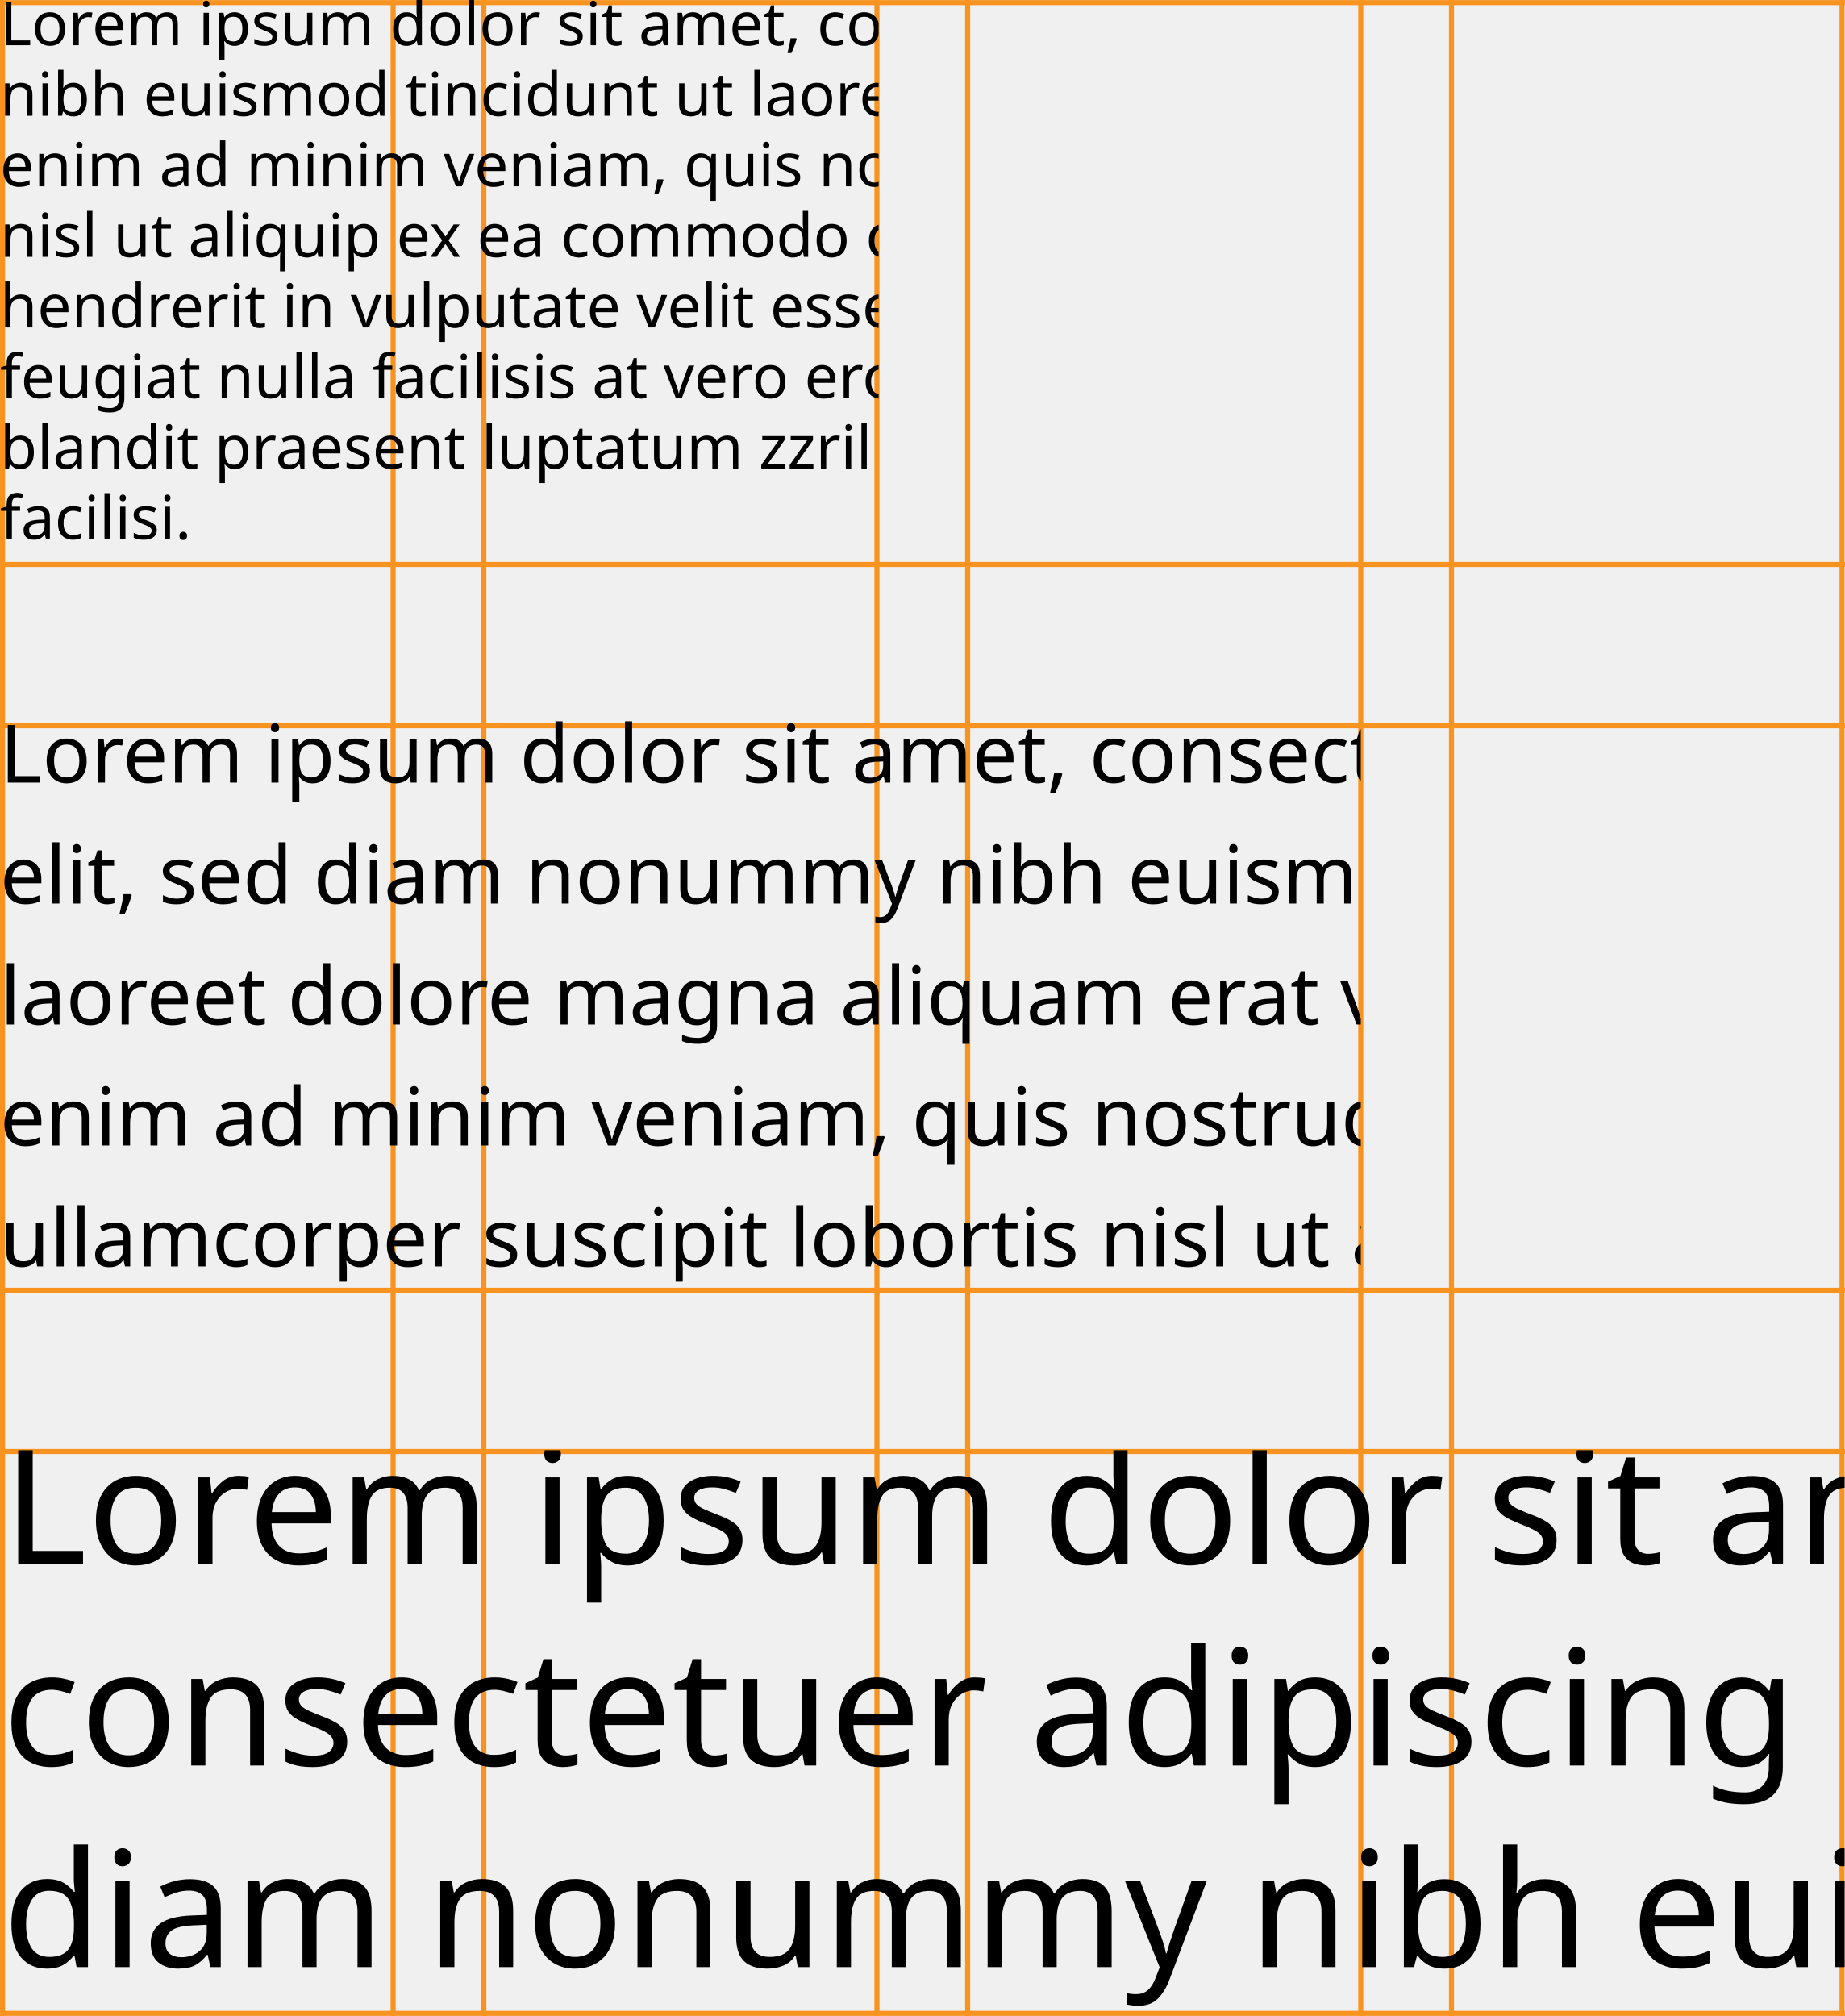
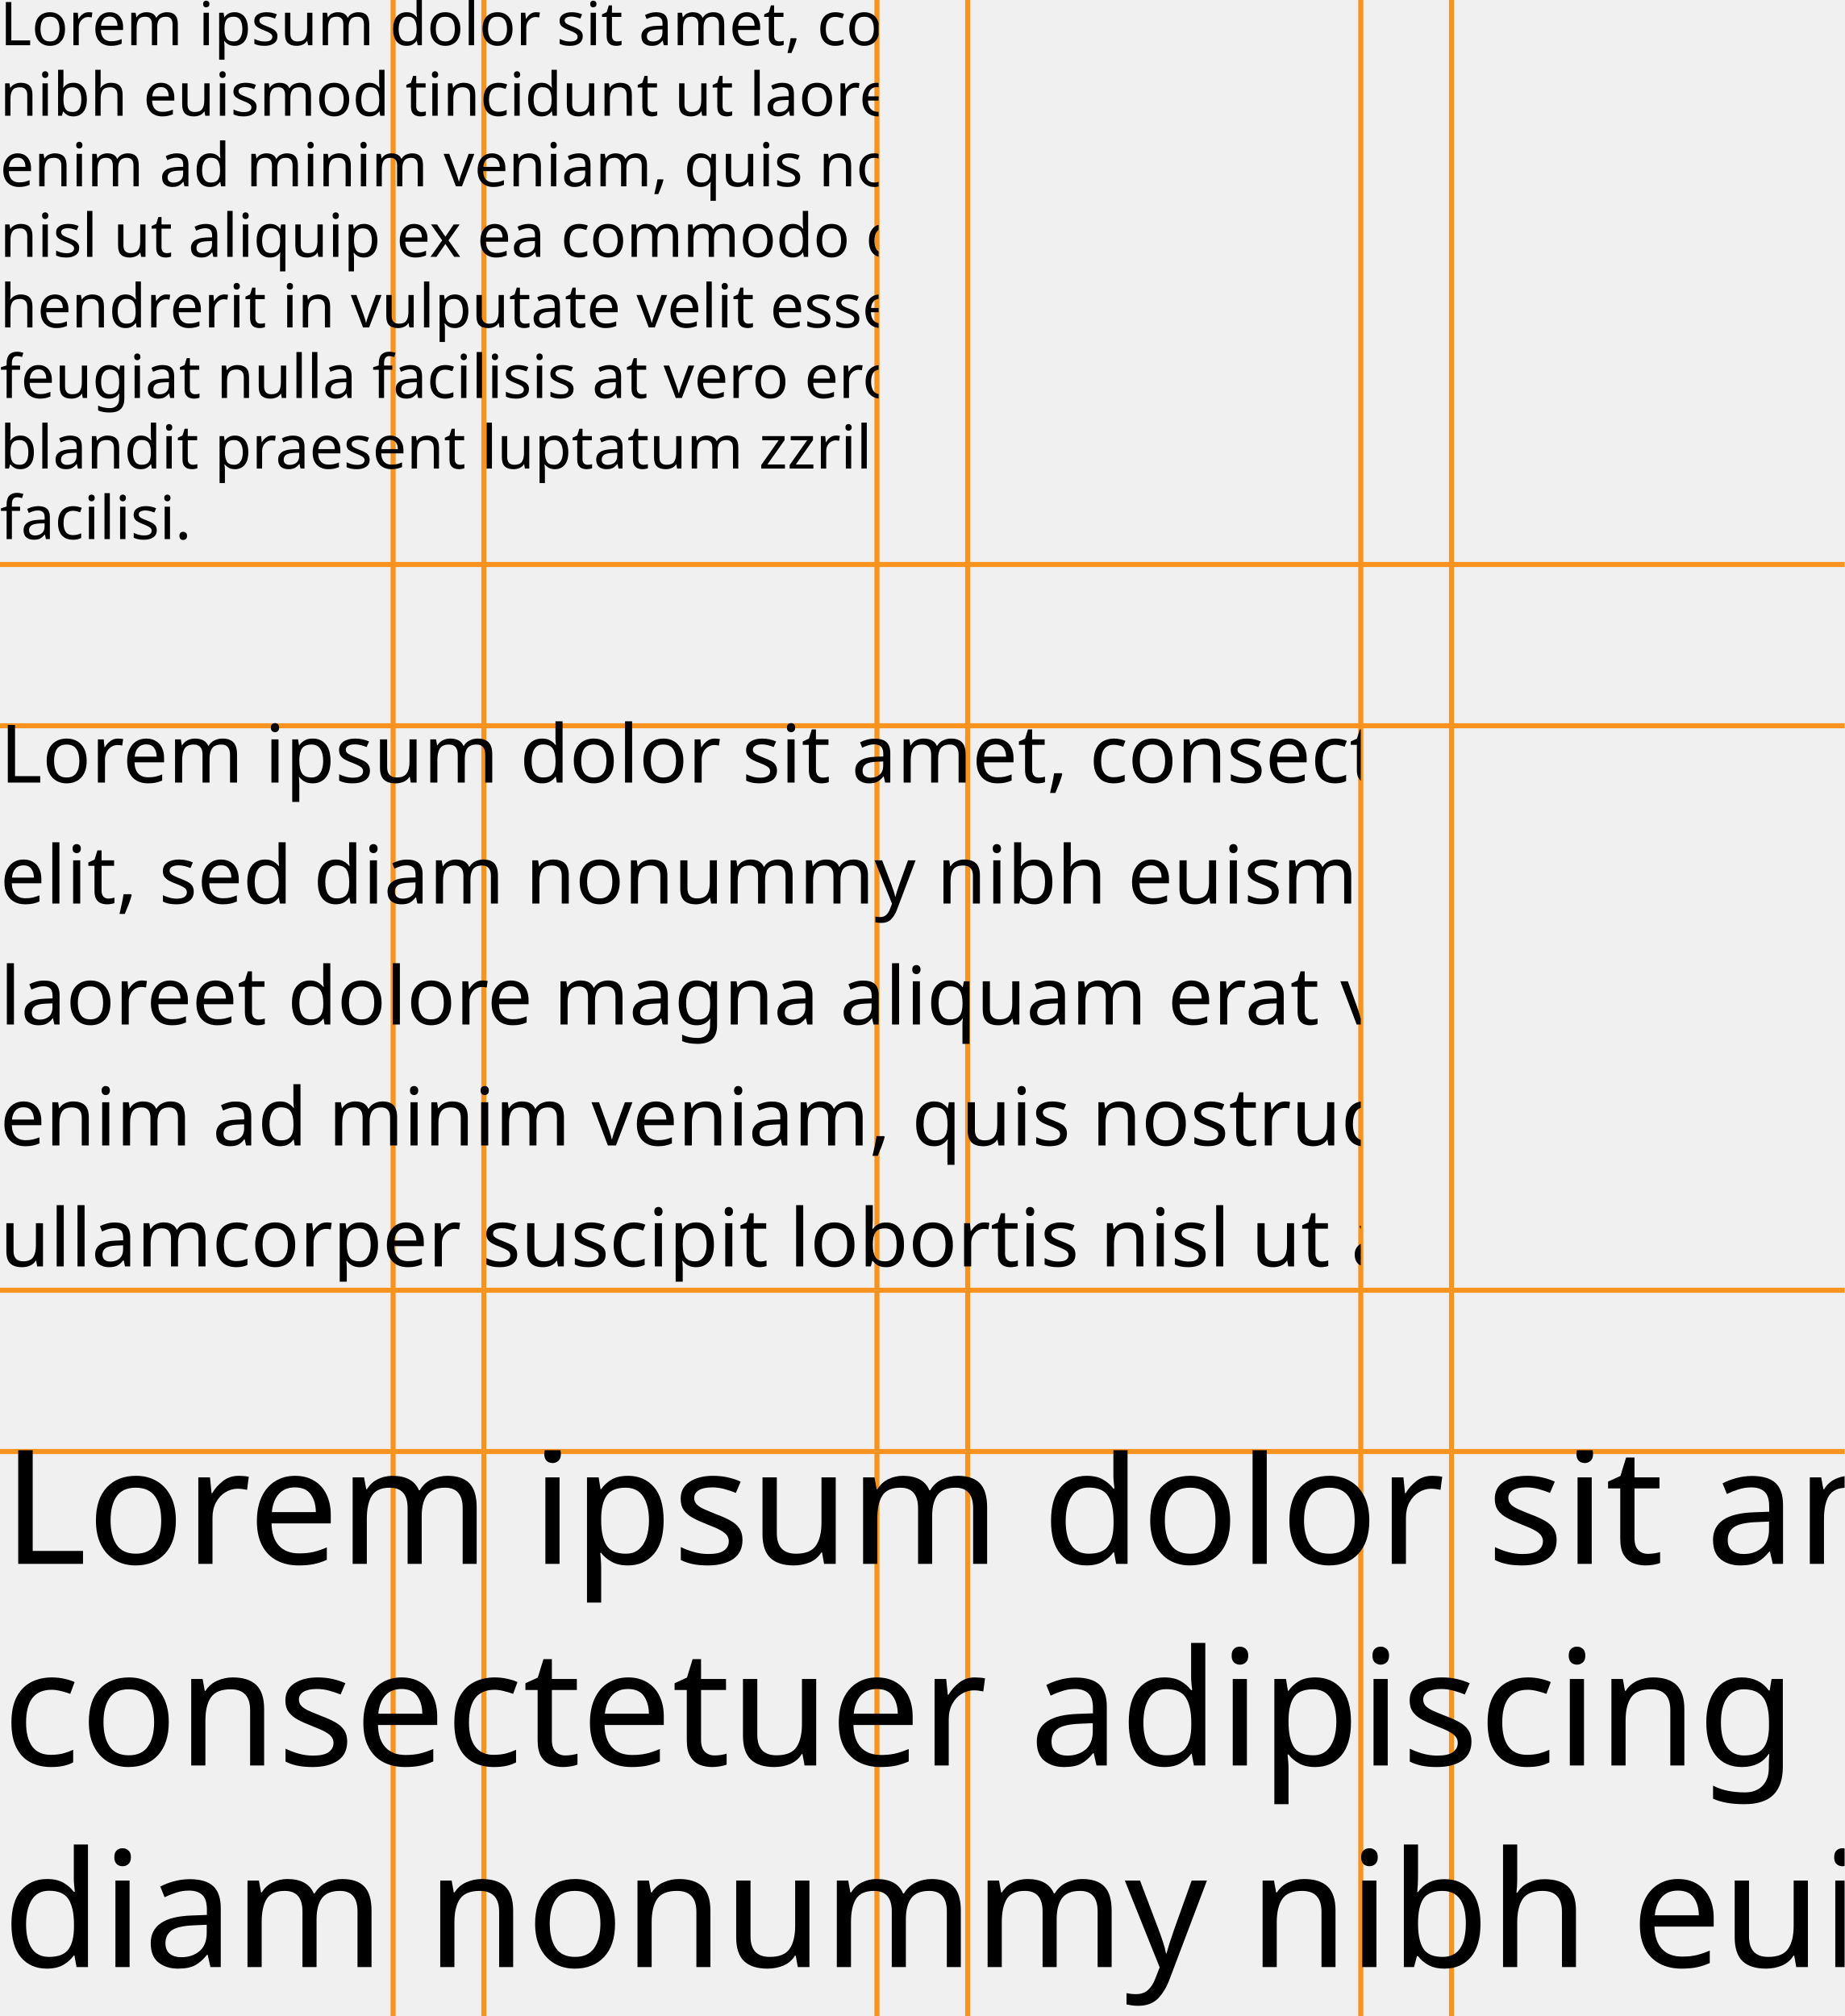
<svg xmlns="http://www.w3.org/2000/svg" xmlns:xlink="http://www.w3.org/1999/xlink" version="1.1" x="0px" y="0px" viewBox="0 0 366 400" style="enable-background:new 0 0 366 400;" xml:space="preserve">
  <style type="text/css">
	.st0{fill:url(#);}
	.st1{fill:#FFFFFF;}
	.st2{fill:none;stroke:#000000;stroke-width:2;stroke-miterlimit:10;}
	.st3{opacity:0.13;}
	.st4{fill:none;stroke:#000000;stroke-width:4;stroke-miterlimit:10;}
	.st5{fill:none;stroke:#F7931E;stroke-width:4;stroke-miterlimit:10;}
	.st6{clip-path:url(#SVGID_2_);}
	.st7{clip-path:url(#SVGID_4_);fill:#FBFBFB;}
	.st8{clip-path:url(#SVGID_6_);fill:none;stroke:#F7931E;stroke-miterlimit:10;}
	.st9{clip-path:url(#SVGID_8_);fill:none;stroke:#F7931E;stroke-miterlimit:10;}
	.st10{clip-path:url(#SVGID_10_);fill:none;stroke:#F7931E;stroke-miterlimit:10;}
	.st11{clip-path:url(#SVGID_12_);fill:none;stroke:#F7931E;stroke-miterlimit:10;}
	.st12{clip-path:url(#SVGID_14_);fill:none;stroke:#F7931E;stroke-miterlimit:10;}
	.st13{clip-path:url(#SVGID_16_);fill:none;stroke:#F7931E;stroke-miterlimit:10;}
	.st14{clip-path:url(#SVGID_26_);}
	.st15{clip-path:url(#SVGID_28_);enable-background:new    ;}
	.st16{clip-path:url(#SVGID_30_);}
	.st17{fill:none;stroke:#F7931E;}
	.st18{clip-path:url(#SVGID_52_);}
	.st19{fill:none;}
	.st20{font-family:'SFProDisplay-Regular';}
	.st21{font-size:12px;}
	.st22{clip-path:url(#SVGID_54_);}
	.st23{font-size:16px;}
	.st24{clip-path:url(#SVGID_56_);}
	.st25{font-size:32px;}
	.st26{fill:#E6E6E6;}
	.st27{fill:none;stroke:#FFFFFF;stroke-width:2;stroke-miterlimit:10;}
	.st28{fill:#F6F6F6;}
	.st29{fill:url(#);stroke:url(#);stroke-miterlimit:10;}
	.st30{fill:#F7931E;}
	.st31{clip-path:url(#SVGID_66_);fill:none;stroke:#F7931E;stroke-miterlimit:10;}
	.st32{clip-path:url(#SVGID_68_);fill:none;stroke:#F7931E;stroke-miterlimit:10;}
	.st33{clip-path:url(#SVGID_70_);fill:none;stroke:#F7931E;stroke-miterlimit:10;}
	.st34{clip-path:url(#SVGID_72_);fill:none;stroke:#F7931E;stroke-miterlimit:10;}
	.st35{clip-path:url(#SVGID_74_);fill:none;stroke:#F7931E;stroke-miterlimit:10;}
	.st36{clip-path:url(#SVGID_76_);fill:none;stroke:#F7931E;stroke-miterlimit:10;}
	.st37{fill:none;stroke:#F7931E;stroke-miterlimit:10;}
	.st38{opacity:0.43;}
</style>
  <font horiz-adv-x="2048">
    <font-face font-family="SFProDisplay-Regular" units-per-em="2048" underline-position="-370" underline-thickness="120" />
    <missing-glyph horiz-adv-x="2048" d="M100,-494l1848,0l0,284l-1848,0M100,-62l1848,0l0,284l-1848,0M100,370l1848,0l0,284l-1848,0M100,802l1848,0l0,284l-1848,0M100,1234l1848,0l0,284l-1848,0M100,1666l1848,0l0,284l-1848,0z" />
    <glyph unicode="D" horiz-adv-x="1389" d="M140,1443l0,-1443l485,0C1054,0 1306,267 1306,722C1306,1176 1053,1443 625,1443M320,1281l293,0C941,1281 1122,1081 1122,720C1122,362 940,162 613,162l-293,0z" />
    <glyph unicode="L" horiz-adv-x="1074" d="M1016,162l-696,0l0,1281l-180,0l0,-1443l876,0z" />
    <glyph unicode="U" horiz-adv-x="1426" d="M320,1443l-180,0l0,-937C140,198 355,-24 713,-24C1071,-24 1286,198 1286,506l0,937l-180,0l0,-925C1106,300 963,142 713,142C463,142 320,300 320,518z" />
    <glyph unicode="a" horiz-adv-x="1028" d="M456,130C331,130 248,195 248,294C248,392 328,454 468,463l278,17l0,-85C746,245 620,130 456,130M417,-18C557,-18 689,60 751,179l4,0l0,-179l165,0l0,719C920,926 766,1058 522,1058C276,1058 122,920 110,740l168,0C300,842 384,905 518,905C662,905 746,829 746,702l0,-87l-298,-17C208,584 71,472 71,294C71,107 210,-18 417,-18z" />
    <glyph unicode="b" horiz-adv-x="1135" d="M630,-18C896,-18 1072,193 1072,520C1072,846 895,1058 633,1058C486,1058 365,985 300,866l-4,0l0,577l-174,0l0,-1443l166,0l0,176l4,0C359,56 478,-18 630,-18M596,905C780,905 894,756 894,520C894,282 780,135 596,135C420,135 295,288 295,520C295,751 420,905 596,905z" />
    <glyph unicode="c" horiz-adv-x="1026" d="M977,699C955,886 800,1058 540,1058C253,1058 62,848 62,520C62,185 254,-18 542,-18C778,-18 952,128 979,335l-171,0C778,210 685,135 543,135C363,135 239,278 239,520C239,756 361,905 541,905C694,905 782,812 807,699z" />
    <glyph unicode="," horiz-adv-x="520" d="M232,-287l137,509l-185,0l-97,-509z" />
    <glyph unicode="d" horiz-adv-x="1134" d="M507,-18C657,-18 776,56 843,176l3,0l0,-176l166,0l0,1443l-174,0l0,-572l-4,0C772,985 652,1058 503,1058C241,1058 62,846 62,520C62,194 242,-18 507,-18M540,905C719,905 839,752 839,520C839,287 719,135 540,135C356,135 240,284 240,520C240,755 356,905 540,905z" />
    <glyph unicode="e" horiz-adv-x="1049" d="M530,907C694,907 803,783 807,609l-565,0C253,782 367,907 530,907M803,298C774,200 677,133 545,133C358,133 241,264 241,463l0,10l746,0l0,66C987,854 814,1058 533,1058C246,1058 62,839 62,516C62,189 243,-18 541,-18C768,-18 944,116 974,298z" />
    <glyph unicode="f" horiz-adv-x="622" d="M169,0l174,0l0,897l212,0l0,143l-213,0l0,115C342,1258 387,1308 481,1308C510,1308 539,1305 560,1302l0,141C535,1447 493,1451 454,1451C262,1451 169,1356 169,1156l0,-116l-145,0l0,-143l145,0z" />
    <glyph unicode="g" horiz-adv-x="1125" d="M536,145C357,145 240,291 240,524C240,757 357,905 536,905C717,905 838,753 838,524C838,295 717,145 536,145M542,-392C829,-392 1012,-227 1012,21l0,1019l-166,0l0,-175l-3,0C774,986 652,1058 505,1058C236,1058 62,850 62,524C62,201 236,-8 501,-8C647,-8 770,66 834,179l4,0l0,-164C838,-140 729,-244 549,-244C419,-244 316,-181 282,-86l-179,0C132,-263 313,-392 542,-392z" />
    <glyph unicode="h" horiz-adv-x="1104" d="M122,0l174,0l0,606C296,786 403,904 576,904C739,904 822,805 822,640l0,-640l174,0l0,672C996,904 858,1058 630,1058C472,1058 358,990 300,874l-4,0l0,569l-174,0z" />
    <glyph unicode="i" horiz-adv-x="418" d="M122,0l174,0l0,1040l-174,0M209,1215C269,1215 318,1264 318,1323C318,1383 269,1431 209,1431C150,1431 101,1383 101,1323C101,1264 150,1215 209,1215z" />
    <glyph unicode="l" horiz-adv-x="418" d="M122,0l174,0l0,1443l-174,0z" />
    <glyph unicode="m" horiz-adv-x="1645" d="M113,0l174,0l0,652C287,796 387,904 525,904C654,904 738,822 738,697l0,-697l174,0l0,661C912,802 1009,904 1147,904C1284,904 1363,820 1363,678l0,-678l174,0l0,718C1537,924 1404,1058 1198,1058C1052,1058 930,984 872,860l-4,0C823,986 718,1058 576,1058C436,1058 330,984 281,874l-4,0l0,166l-164,0z" />
    <glyph unicode="n" horiz-adv-x="1079" d="M113,0l174,0l0,612C287,788 394,904 558,904C718,904 797,812 797,644l0,-644l174,0l0,675C971,911 839,1058 611,1058C450,1058 339,986 281,874l-4,0l0,166l-164,0z" />
    <glyph unicode="o" horiz-adv-x="1087" d="M544,-18C831,-18 1025,189 1025,520C1025,852 831,1058 544,1058C256,1058 62,852 62,520C62,189 256,-18 544,-18M544,135C360,135 239,275 239,520C239,765 360,905 544,905C728,905 848,765 848,520C848,275 728,135 544,135z" />
    <glyph unicode="p" horiz-adv-x="1125" d="M618,1058C467,1058 346,981 282,864l-4,0l0,176l-165,0l0,-1387l174,0l0,516l4,0C353,55 473,-18 622,-18C884,-18 1063,194 1063,520C1063,846 883,1058 618,1058M584,135C406,135 286,288 286,520C286,751 406,905 584,905C769,905 885,755 885,520C885,284 769,135 584,135z" />
    <glyph unicode="." horiz-adv-x="520" d="M260,-10C324,-10 374,40 374,104C374,168 324,218 260,218C196,218 146,168 146,104C146,40 196,-10 260,-10z" />
    <glyph unicode="q" horiz-adv-x="1125" d="M505,1058C238,1058 62,847 62,520C62,194 238,-18 501,-18C648,-18 769,55 834,174l4,0l0,-521l174,0l0,1387l-166,0l0,-176l-4,0C775,984 656,1058 505,1058M536,135C354,135 240,283 240,520C240,758 354,905 536,905C714,905 838,752 838,520C838,288 714,135 536,135z" />
    <glyph unicode="r" horiz-adv-x="631" d="M113,0l174,0l0,648C287,795 375,892 510,892C552,892 589,887 603,882l0,169C589,1053 563,1058 533,1058C411,1058 315,985 281,870l-4,0l0,170l-164,0z" />
    <glyph unicode="s" horiz-adv-x="953" d="M95,753C95,611 185,517 368,470l183,-47C668,392 711,352 711,278C711,184 624,124 483,124C342,124 260,182 241,290l-174,0C85,106 244,-18 472,-18C715,-18 886,110 886,291C886,444 810,520 600,573l-161,39C321,642 266,690 266,762C266,853 350,916 477,916C605,916 686,854 698,754l166,0C856,930 698,1058 483,1058C254,1058 95,931 95,753z" />
    <glyph unicode=" " horiz-adv-x="420" />
    <glyph unicode="t" horiz-adv-x="617" d="M169,1291l0,-251l-155,0l0,-143l155,0l0,-627C169,70 243,-8 434,-8C475,-8 523,-5 544,0l0,146C532,144 492,141 472,141C383,141 343,184 343,279l0,618l202,0l0,143l-202,0l0,251z" />
    <glyph unicode="u" horiz-adv-x="1079" d="M967,1040l-174,0l0,-611C793,252 691,136 522,136C361,136 282,227 282,396l0,644l-174,0l0,-675C108,129 241,-18 468,-18C628,-18 736,49 798,169l4,0l0,-169l165,0z" />
    <glyph unicode="v" horiz-adv-x="989" d="M966,1040l-181,0l-288,-855l-4,0l-287,855l-183,0l383,-1040l178,0z" />
    <glyph unicode="w" horiz-adv-x="1465" d="M1436,1040l-172,0l-208,-846l-4,0l-236,846l-168,0l-235,-846l-4,0l-208,846l-173,0l291,-1040l177,0l234,805l4,0l235,-805l177,0z" />
    <glyph unicode="x" horiz-adv-x="961" d="M481,396l249,-396l193,0l-346,527l351,513l-194,0l-247,-390l-4,0l-250,390l-194,0l348,-520l-354,-520l193,0l251,396z" />
    <glyph unicode="y" horiz-adv-x="995" d="M199,-389C387,-389 473,-316 562,-73l409,1113l-183,0l-288,-866l-3,0l-288,866l-186,0l384,-1041l-24,-73C343,-195 289,-242 192,-242C170,-242 143,-241 124,-237l0,-146C143,-387 178,-389 199,-389z" />
    <glyph unicode="z" horiz-adv-x="958" d="M91,0l776,0l0,143l-575,0l0,3l572,767l0,127l-772,0l0,-143l575,0l0,-3l-576,-770z" />
  </font>
  <g id="Interplay">
    <g id="BG">
	</g>
    <g>
-       <line class="st17" x1="365.49" y1="0" x2="365.49" y2="400" />
      <line class="st17" x1="288" y1="0" x2="288" y2="400" />
      <line class="st17" x1="270" y1="0" x2="270" y2="400" />
      <line class="st17" x1="192" y1="0" x2="192" y2="400" />
      <line class="st17" x1="174" y1="0" x2="174" y2="400" />
      <line class="st17" x1="96" y1="0" x2="96" y2="400" />
      <line class="st17" x1="78" y1="0" x2="78" y2="400" />
-       <line class="st17" x1="0.5" y1="0" x2="0.5" y2="400" />
-       <line class="st17" x1="-117.45" y1="399.48" x2="448.55" y2="399.48" />
-       <line class="st17" x1="-117.45" y1="288" x2="448.55" y2="288" />
-       <line class="st17" x1="-117.45" y1="256" x2="448.55" y2="256" />
-       <line class="st17" x1="-117.45" y1="144" x2="448.55" y2="144" />
-       <line class="st17" x1="-117.45" y1="112" x2="448.55" y2="112" />
-       <line class="st17" x1="-117.45" y1="0.52" x2="448.55" y2="0.52" />
+       <line class="st17" x1="0" y1="288" x2="366" y2="288" />
+       <line class="st17" x1="0" y1="256" x2="366" y2="256" />
+       <line class="st17" x1="0" y1="144" x2="366" y2="144" />
+       <line class="st17" x1="0" y1="112" x2="366" y2="112" />
    </g>
    <g>
      <defs>
        <rect id="SVGID_51_" width="174.33" height="110.73" />
      </defs>
      <clipPath id="SVGID_2_">
        <use xlink:href="#SVGID_51_" style="overflow:visible;" />
      </clipPath>
      <g class="st6">
        <rect y="0.52" class="st19" width="385.05" height="111.48" />
        <text transform="matrix(1 0 0 1 -5.310029e-05 8.9708)">
          <tspan x="0" y="0" class="st20 st21">Lorem ipsum dolor sit amet, consectetuer adipiscing elit, sed diam nonummy </tspan>
          <tspan x="0" y="14" class="st20 st21">nibh euismod tincidunt ut laoreet dolore magna aliquam erat volutpat. Ut wisi </tspan>
          <tspan x="0" y="28" class="st20 st21">enim ad minim veniam, quis nostrud exerci tation ullamcorper suscipit lobortis </tspan>
          <tspan x="0" y="42" class="st20 st21">nisl ut aliquip ex ea commodo consequat. Duis autem vel eum iriure dolor in </tspan>
          <tspan x="0" y="56" class="st20 st21">hendrerit in vulputate velit esse molestie consequat, vel illum dolore eu </tspan>
          <tspan x="0" y="70" class="st20 st21">feugiat nulla facilisis at vero eros et accumsan et iusto odio dignissim qui </tspan>
          <tspan x="0" y="84" class="st20 st21">blandit praesent luptatum zzril delenit augue duis dolore te feugait nulla </tspan>
          <tspan x="0" y="98" class="st20 st21">facilisi.</tspan>
        </text>
      </g>
    </g>
    <g>
      <defs>
        <rect id="SVGID_53_" x="0.61" y="143.1" width="269.39" height="111.2" />
      </defs>
      <clipPath id="SVGID_4_">
        <use xlink:href="#SVGID_53_" style="overflow:visible;" />
      </clipPath>
      <g style="clip-path:url(#SVGID_4_);">
        <rect y="144" class="st19" width="365.49" height="110.3" />
        <text transform="matrix(1 0 0 1 1.259521e-04 155.2732)">
          <tspan x="0" y="0" class="st20 st23">Lorem ipsum dolor sit amet, consectetuer adipiscing </tspan>
          <tspan x="0" y="24" class="st20 st23">elit, sed diam nonummy nibh euismod tincidunt ut </tspan>
          <tspan x="0" y="48" class="st20 st23">laoreet dolore magna aliquam erat volutpat. Ut wisi </tspan>
          <tspan x="0" y="72" class="st20 st23">enim ad minim veniam, quis nostrud exerci tation </tspan>
          <tspan x="0" y="96" class="st20 st23">ullamcorper suscipit lobortis nisl ut aliquip ex ea </tspan>
        </text>
      </g>
    </g>
    <g>
      <defs>
        <rect id="SVGID_55_" y="287.74" width="366" height="112.26" />
      </defs>
      <clipPath id="SVGID_6_">
        <use xlink:href="#SVGID_55_" style="overflow:visible;" />
      </clipPath>
      <g style="clip-path:url(#SVGID_6_);">
        <rect x="0.5" y="287.74" class="st19" width="428.8" height="111.48" />
        <text transform="matrix(1 0 0 1 0.5029 310.2892)">
          <tspan x="0" y="0" class="st20 st25">Lorem ipsum dolor sit amet, </tspan>
          <tspan x="0" y="40" class="st20 st25">consectetuer adipiscing elit, sed </tspan>
          <tspan x="0" y="80" class="st20 st25">diam nonummy nibh euismod </tspan>
        </text>
      </g>
    </g>
  </g>
  <g id="Caption">
</g>
  <g id="Grid_system">
    <g id="Example_1">
	</g>
    <g id="Example_2">
	</g>
    <g id="Example_3">
	</g>
  </g>
  <g id="Typographic_system">
</g>
  <g id="Column_width">
    <g id="BG_1_">
	</g>
    <g id="Grid">
	</g>
    <g id="Copy">
	</g>
  </g>
</svg>
